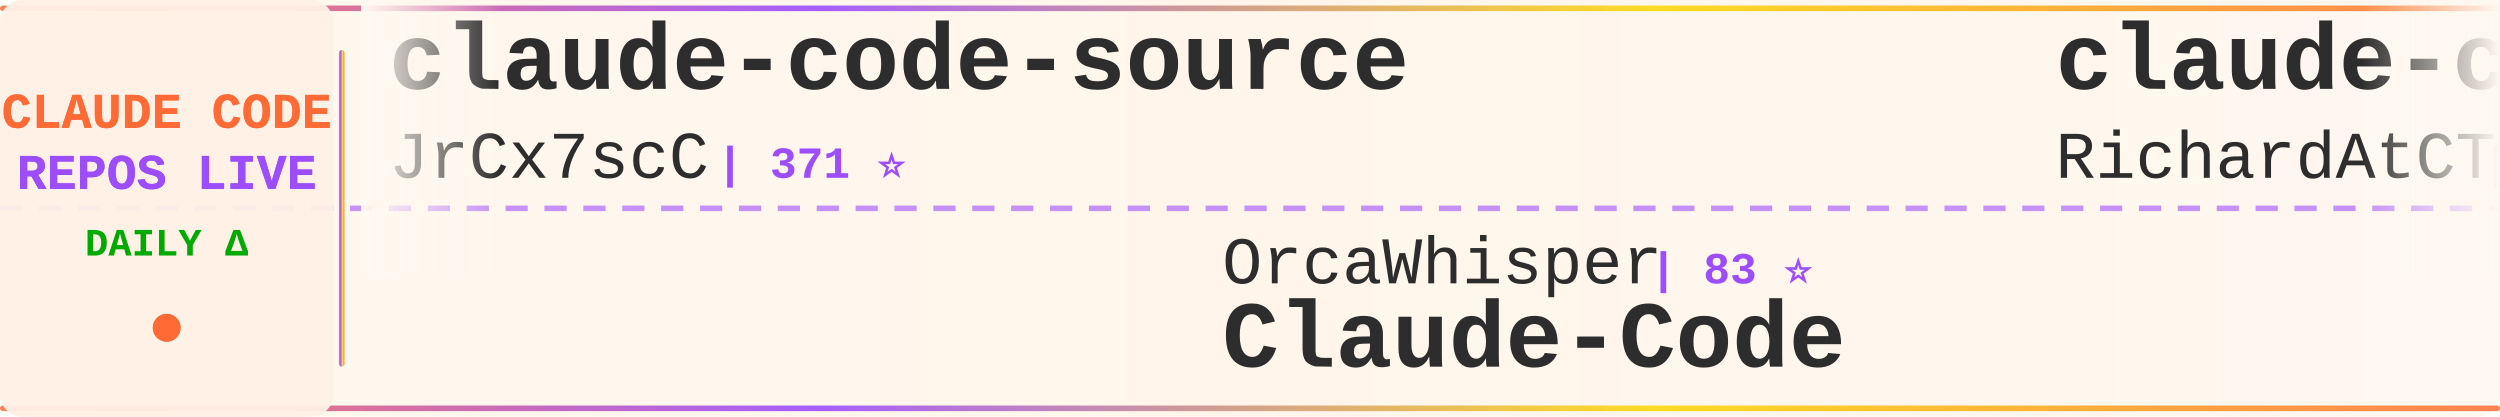
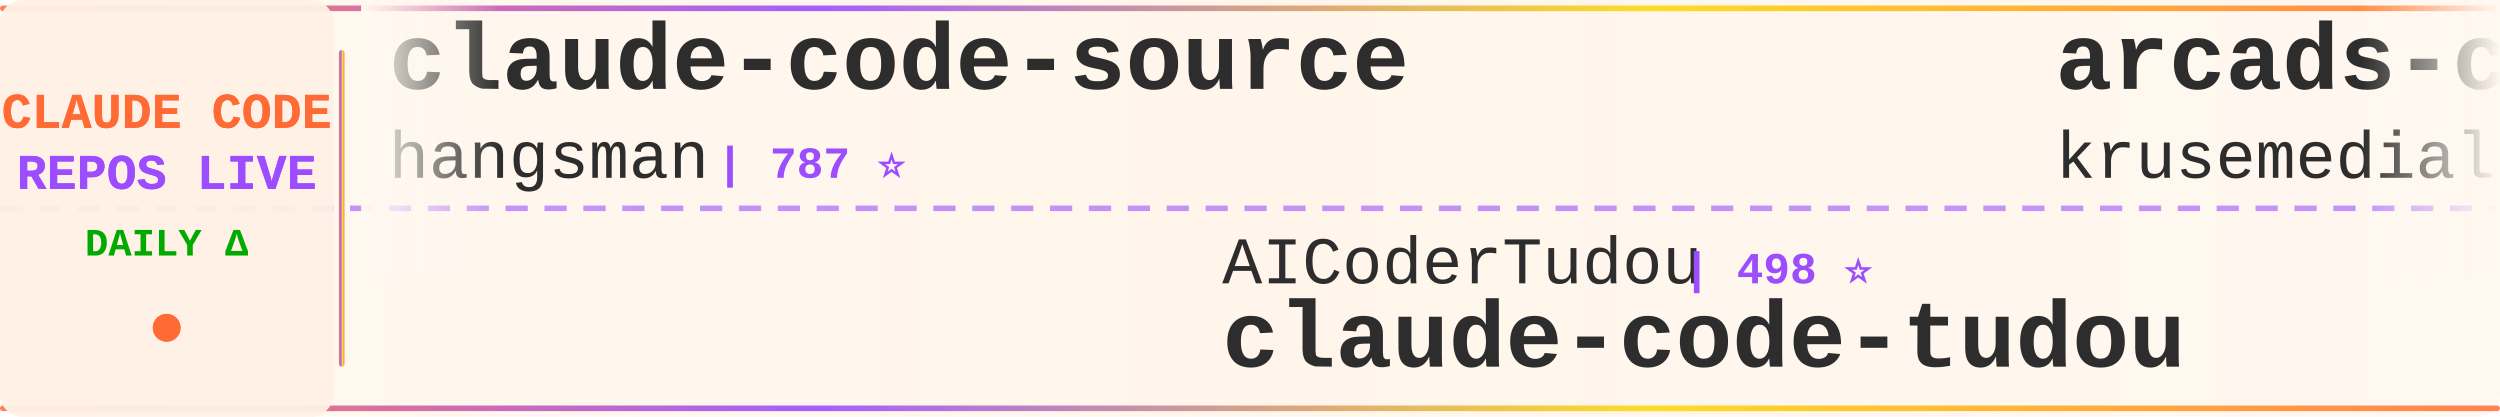
<svg xmlns="http://www.w3.org/2000/svg" width="900" height="150">
  <defs>
    <linearGradient id="tickerBg" x1="0%" y1="0%" x2="100%" y2="0%">
      <stop offset="0%" style="stop-color:#fff8f0;stop-opacity:0.98" />
      <stop offset="50%" style="stop-color:#fff5eb;stop-opacity:1" />
      <stop offset="100%" style="stop-color:#fff8f0;stop-opacity:0.98" />
    </linearGradient>
    <linearGradient id="borderGrad" x1="0%" y1="0%" x2="100%" y2="0%">
      <stop offset="0%" style="stop-color:#FF6B35;stop-opacity:0.85">
        <animate attributeName="stop-opacity" values="0.85;1;0.85" dur="2s" repeatCount="indefinite" />
      </stop>
      <stop offset="33%" style="stop-color:#9C4EFF;stop-opacity:0.9">
        <animate attributeName="stop-opacity" values="0.9;1;0.9" dur="2.2s" repeatCount="indefinite" />
      </stop>
      <stop offset="66%" style="stop-color:#FFD700;stop-opacity:0.85">
        <animate attributeName="stop-opacity" values="0.85;1;0.85" dur="1.8s" repeatCount="indefinite" />
      </stop>
      <stop offset="100%" style="stop-color:#FF6B35;stop-opacity:0.85">
        <animate attributeName="stop-opacity" values="0.85;1;0.85" dur="2s" repeatCount="indefinite" />
      </stop>
    </linearGradient>
    <filter id="textGlow">
      <feGaussianBlur stdDeviation="0.15" result="coloredBlur" />
      <feMerge>
        <feMergeNode in="coloredBlur" />
        <feMergeNode in="SourceGraphic" />
      </feMerge>
    </filter>
    <filter id="metricGlow">
      <feGaussianBlur stdDeviation="0.2" result="coloredBlur" />
      <feMerge>
        <feMergeNode in="coloredBlur" />
        <feMergeNode in="SourceGraphic" />
      </feMerge>
    </filter>
    <linearGradient id="leftFade" x1="0%" y1="0%" x2="100%" y2="0%">
      <stop offset="0%" style="stop-color:#fff8f0;stop-opacity:1" />
      <stop offset="100%" style="stop-color:#fff8f0;stop-opacity:0" />
    </linearGradient>
    <linearGradient id="rightFade" x1="0%" y1="0%" x2="100%" y2="0%">
      <stop offset="0%" style="stop-color:#fff8f0;stop-opacity:0" />
      <stop offset="100%" style="stop-color:#fff8f0;stop-opacity:1" />
    </linearGradient>
  </defs>
  <rect width="900" height="150" fill="url(#tickerBg)" rx="8" />
  <rect x="0" y="2" width="900" height="2" fill="url(#borderGrad)" rx="1" />
  <rect x="0" y="146" width="900" height="2" fill="url(#borderGrad)" rx="1" />
  <line x1="0" y1="75" x2="900" y2="75" stroke="#9C4EFF" stroke-width="2" stroke-dasharray="8 6" opacity="0.6" />
  <rect x="0" y="0" width="120" height="150" fill="#fff0e6" opacity="0.95" rx="8" />
  <text x="60" y="46" font-family="'Courier New', monospace" font-size="18" font-weight="bold" fill="#FF6B35" text-anchor="middle" filter="url(#textGlow)">
    CLAUDE CODE
  </text>
  <text x="60" y="68" font-family="'Courier New', monospace" font-size="18" font-weight="bold" fill="#9C4EFF" text-anchor="middle" filter="url(#textGlow)">
    REPOS LIVE
  </text>
  <text x="60" y="92" font-family="'Courier New', monospace" font-size="14" font-weight="bold" fill="#00aa00" text-anchor="middle">
    DAILY Δ
  </text>
  <circle cx="60" cy="118" r="5" fill="#FF6B35" filter="url(#metricGlow)">
    <animate attributeName="r" values="4;6;4" dur="1.5s" repeatCount="indefinite" />
    <animate attributeName="opacity" values="0.6;1;0.6" dur="1.5s" repeatCount="indefinite" />
  </circle>
  <rect x="122" y="18" width="2" height="114" fill="url(#borderGrad)" rx="1" />
  <clipPath id="tickerClip">
    <rect x="130" y="0" width="770" height="150" />
  </clipPath>
  <g clip-path="url(#tickerClip)">
    <g id="tickerItems">
      <animateTransform attributeName="transform" attributeType="XML" type="translate" from="0 0" to="-3000 0" dur="54s" repeatCount="indefinite" />
      <g transform="translate(0, 0)">
        <text x="140" y="32" font-family="'Courier New', monospace" font-size="34" font-weight="bold" fill="#2d2d2d">claude-code-source</text>
-         <text x="140" y="64" font-family="'Courier New', monospace" font-size="24" font-weight="normal" fill="#2d2d2d" opacity="1.0">JrCx7scC</text>
-         <text x="258" y="64" font-family="'Courier New', monospace" font-size="16" font-weight="bold" fill="#9C4EFF"> | 371 ⭐</text>
+         <text x="140" y="64" font-family="'Courier New', monospace" font-size="24" font-weight="normal" fill="#2d2d2d" opacity="1.0">hangsman</text>
+         <text x="258" y="64" font-family="'Courier New', monospace" font-size="16" font-weight="bold" fill="#9C4EFF"> | 787 ⭐</text>
      </g>
      <g transform="translate(300, 0)">
-         <text x="140" y="102" font-family="'Courier New', monospace" font-size="24" font-weight="normal" fill="#2d2d2d" opacity="1.0">OrcaWhisper</text>
-         <text x="294" y="102" font-family="'Courier New', monospace" font-size="16" font-weight="bold" fill="#9C4EFF"> | 83 ⭐</text>
-         <text x="140" y="132" font-family="'Courier New', monospace" font-size="34" font-weight="bold" fill="#2d2d2d">Claude-Code</text>
+         <text x="140" y="102" font-family="'Courier New', monospace" font-size="24" font-weight="normal" fill="#2d2d2d" opacity="1.0">AICoderTudou</text>
+         <text x="306" y="102" font-family="'Courier New', monospace" font-size="16" font-weight="bold" fill="#9C4EFF"> | 498 ⭐</text>
+         <text x="140" y="132" font-family="'Courier New', monospace" font-size="34" font-weight="bold" fill="#2d2d2d">claude-code-tudou</text>
      </g>
      <g transform="translate(600, 0)">
-         <text x="140" y="32" font-family="'Courier New', monospace" font-size="34" font-weight="bold" fill="#2d2d2d">claude-code-telegram</text>
-         <text x="140" y="64" font-family="'Courier New', monospace" font-size="24" font-weight="normal" fill="#2d2d2d" opacity="1.0">RichardAtCT</text>
-         <text x="294" y="64" font-family="'Courier New', monospace" font-size="16" font-weight="bold" fill="#9C4EFF"> | 2.7K ⭐ +2</text>
+         <text x="140" y="32" font-family="'Courier New', monospace" font-size="34" font-weight="bold" fill="#2d2d2d">arcads-claude-code</text>
+         <text x="140" y="64" font-family="'Courier New', monospace" font-size="24" font-weight="normal" fill="#2d2d2d" opacity="1.0">krusemediallc</text>
+         <text x="318" y="64" font-family="'Courier New', monospace" font-size="16" font-weight="bold" fill="#9C4EFF"> | 987 ⭐ +7</text>
      </g>
      <g transform="translate(900, 0)">
-         <text x="140" y="102" font-family="'Courier New', monospace" font-size="24" font-weight="normal" fill="#2d2d2d" opacity="1.0">liuup</text>
-         <text x="222" y="102" font-family="'Courier New', monospace" font-size="16" font-weight="bold" fill="#9C4EFF"> | 3.5K ⭐ +15</text>
-         <text x="140" y="132" font-family="'Courier New', monospace" font-size="34" font-weight="bold" fill="#2d2d2d">claude-code-analysis</text>
+         <text x="140" y="102" font-family="'Courier New', monospace" font-size="24" font-weight="normal" fill="#2d2d2d" opacity="1.0">Windy3f3f3f3f</text>
+         <text x="318" y="102" font-family="'Courier New', monospace" font-size="16" font-weight="bold" fill="#9C4EFF"> | 2.2K ⭐ +19</text>
+         <text x="140" y="132" font-family="'Courier New', monospace" font-size="34" font-weight="bold" fill="#2d2d2d">claude-code-from-scratch</text>
      </g>
      <g transform="translate(1200, 0)">
-         <text x="140" y="32" font-family="'Courier New', monospace" font-size="34" font-weight="bold" fill="#2d2d2d">skills</text>
-         <text x="140" y="64" font-family="'Courier New', monospace" font-size="24" font-weight="normal" fill="#2d2d2d" opacity="1.0">anthropics</text>
-         <text x="282" y="64" font-family="'Courier New', monospace" font-size="16" font-weight="bold" fill="#9C4EFF"> | 159.5K ⭐ +303</text>
+         <text x="140" y="32" font-family="'Courier New', monospace" font-size="34" font-weight="bold" fill="#2d2d2d">claude-code-from-source</text>
+         <text x="140" y="64" font-family="'Courier New', monospace" font-size="24" font-weight="normal" fill="#2d2d2d" opacity="1.0">alejandrobalderas</text>
+         <text x="366" y="64" font-family="'Courier New', monospace" font-size="16" font-weight="bold" fill="#9C4EFF"> | 2.5K ⭐ +99</text>
      </g>
      <g transform="translate(1500, 0)">
-         <text x="140" y="102" font-family="'Courier New', monospace" font-size="24" font-weight="normal" fill="#2d2d2d" opacity="1.0">digitalsamba</text>
-         <text x="306" y="102" font-family="'Courier New', monospace" font-size="16" font-weight="bold" fill="#9C4EFF"> | 1.7K ⭐ +11</text>
-         <text x="140" y="132" font-family="'Courier New', monospace" font-size="34" font-weight="bold" fill="#2d2d2d">claude-code-video-toolki...</text>
+         <text x="140" y="102" font-family="'Courier New', monospace" font-size="24" font-weight="normal" fill="#2d2d2d" opacity="1.0">jqueryscript</text>
+         <text x="306" y="102" font-family="'Courier New', monospace" font-size="16" font-weight="bold" fill="#9C4EFF"> | 458 ⭐</text>
+         <text x="140" y="132" font-family="'Courier New', monospace" font-size="34" font-weight="bold" fill="#2d2d2d">awesome-claude-code</text>
      </g>
      <g transform="translate(1800, 0)">
-         <text x="140" y="32" font-family="'Courier New', monospace" font-size="34" font-weight="bold" fill="#2d2d2d">claude-code-security-rev...</text>
-         <text x="140" y="64" font-family="'Courier New', monospace" font-size="24" font-weight="normal" fill="#2d2d2d" opacity="1.0">anthropics</text>
-         <text x="282" y="64" font-family="'Courier New', monospace" font-size="16" font-weight="bold" fill="#9C4EFF"> | 5.5K ⭐ +13</text>
+         <text x="140" y="32" font-family="'Courier New', monospace" font-size="34" font-weight="bold" fill="#2d2d2d">claude_codex_bridge</text>
+         <text x="140" y="64" font-family="'Courier New', monospace" font-size="24" font-weight="normal" fill="#2d2d2d" opacity="1.0">SeemSeam</text>
+         <text x="258" y="64" font-family="'Courier New', monospace" font-size="16" font-weight="bold" fill="#9C4EFF"> | 3.2K ⭐ +13</text>
      </g>
      <g transform="translate(2100, 0)">
-         <text x="140" y="102" font-family="'Courier New', monospace" font-size="24" font-weight="normal" fill="#2d2d2d" opacity="1.0">alejandrobalderas</text>
-         <text x="366" y="102" font-family="'Courier New', monospace" font-size="16" font-weight="bold" fill="#9C4EFF"> | 2.5K ⭐ +73</text>
-         <text x="140" y="132" font-family="'Courier New', monospace" font-size="34" font-weight="bold" fill="#2d2d2d">claude-code-from-source</text>
+         <text x="140" y="102" font-family="'Courier New', monospace" font-size="24" font-weight="normal" fill="#2d2d2d" opacity="1.0">pedrohcgs</text>
+         <text x="270" y="102" font-family="'Courier New', monospace" font-size="16" font-weight="bold" fill="#9C4EFF"> | 1.4K ⭐ +12</text>
+         <text x="140" y="132" font-family="'Courier New', monospace" font-size="34" font-weight="bold" fill="#2d2d2d">claude-code-my-workflow</text>
      </g>
      <g transform="translate(2400, 0)">
-         <text x="140" y="32" font-family="'Courier New', monospace" font-size="34" font-weight="bold" fill="#2d2d2d">claude-code-hooks-master...</text>
-         <text x="140" y="64" font-family="'Courier New', monospace" font-size="24" font-weight="normal" fill="#2d2d2d" opacity="1.0">disler</text>
-         <text x="234" y="64" font-family="'Courier New', monospace" font-size="16" font-weight="bold" fill="#9C4EFF"> | 3.8K ⭐ +3</text>
+         <text x="140" y="32" font-family="'Courier New', monospace" font-size="34" font-weight="bold" fill="#2d2d2d">Auto-claude-code-researc...</text>
+         <text x="140" y="64" font-family="'Courier New', monospace" font-size="24" font-weight="normal" fill="#2d2d2d" opacity="1.0">wanshuiyin</text>
+         <text x="282" y="64" font-family="'Courier New', monospace" font-size="16" font-weight="bold" fill="#9C4EFF"> | 13.2K ⭐ +54</text>
      </g>
      <g transform="translate(2700, 0)">
-         <text x="140" y="102" font-family="'Courier New', monospace" font-size="24" font-weight="normal" fill="#2d2d2d" opacity="1.0">Piebald-AI</text>
-         <text x="282" y="102" font-family="'Courier New', monospace" font-size="16" font-weight="bold" fill="#9C4EFF"> | 11.7K ⭐ +44</text>
-         <text x="140" y="132" font-family="'Courier New', monospace" font-size="34" font-weight="bold" fill="#2d2d2d">claude-code-system-promp...</text>
+         <text x="140" y="102" font-family="'Courier New', monospace" font-size="24" font-weight="normal" fill="#2d2d2d" opacity="1.0">centminmod</text>
+         <text x="282" y="102" font-family="'Courier New', monospace" font-size="16" font-weight="bold" fill="#9C4EFF"> | 2.5K ⭐ +1</text>
+         <text x="140" y="132" font-family="'Courier New', monospace" font-size="34" font-weight="bold" fill="#2d2d2d">my-claude-code-setup</text>
      </g>
      <g transform="translate(3000, 0)">
        <text x="140" y="32" font-family="'Courier New', monospace" font-size="34" font-weight="bold" fill="#2d2d2d">claude-code-source</text>
-         <text x="140" y="64" font-family="'Courier New', monospace" font-size="24" font-weight="normal" fill="#2d2d2d" opacity="1.0">JrCx7scC</text>
-         <text x="258" y="64" font-family="'Courier New', monospace" font-size="16" font-weight="bold" fill="#9C4EFF"> | 371 ⭐</text>
+         <text x="140" y="64" font-family="'Courier New', monospace" font-size="24" font-weight="normal" fill="#2d2d2d" opacity="1.0">hangsman</text>
+         <text x="258" y="64" font-family="'Courier New', monospace" font-size="16" font-weight="bold" fill="#9C4EFF"> | 787 ⭐</text>
      </g>
      <g transform="translate(3300, 0)">
-         <text x="140" y="102" font-family="'Courier New', monospace" font-size="24" font-weight="normal" fill="#2d2d2d" opacity="1.0">OrcaWhisper</text>
-         <text x="294" y="102" font-family="'Courier New', monospace" font-size="16" font-weight="bold" fill="#9C4EFF"> | 83 ⭐</text>
-         <text x="140" y="132" font-family="'Courier New', monospace" font-size="34" font-weight="bold" fill="#2d2d2d">Claude-Code</text>
+         <text x="140" y="102" font-family="'Courier New', monospace" font-size="24" font-weight="normal" fill="#2d2d2d" opacity="1.0">AICoderTudou</text>
+         <text x="306" y="102" font-family="'Courier New', monospace" font-size="16" font-weight="bold" fill="#9C4EFF"> | 498 ⭐</text>
+         <text x="140" y="132" font-family="'Courier New', monospace" font-size="34" font-weight="bold" fill="#2d2d2d">claude-code-tudou</text>
      </g>
      <g transform="translate(3600, 0)">
-         <text x="140" y="32" font-family="'Courier New', monospace" font-size="34" font-weight="bold" fill="#2d2d2d">claude-code-telegram</text>
-         <text x="140" y="64" font-family="'Courier New', monospace" font-size="24" font-weight="normal" fill="#2d2d2d" opacity="1.0">RichardAtCT</text>
-         <text x="294" y="64" font-family="'Courier New', monospace" font-size="16" font-weight="bold" fill="#9C4EFF"> | 2.7K ⭐ +2</text>
+         <text x="140" y="32" font-family="'Courier New', monospace" font-size="34" font-weight="bold" fill="#2d2d2d">arcads-claude-code</text>
+         <text x="140" y="64" font-family="'Courier New', monospace" font-size="24" font-weight="normal" fill="#2d2d2d" opacity="1.0">krusemediallc</text>
+         <text x="318" y="64" font-family="'Courier New', monospace" font-size="16" font-weight="bold" fill="#9C4EFF"> | 987 ⭐ +7</text>
      </g>
      <g transform="translate(3900, 0)">
-         <text x="140" y="102" font-family="'Courier New', monospace" font-size="24" font-weight="normal" fill="#2d2d2d" opacity="1.0">liuup</text>
-         <text x="222" y="102" font-family="'Courier New', monospace" font-size="16" font-weight="bold" fill="#9C4EFF"> | 3.5K ⭐ +15</text>
-         <text x="140" y="132" font-family="'Courier New', monospace" font-size="34" font-weight="bold" fill="#2d2d2d">claude-code-analysis</text>
+         <text x="140" y="102" font-family="'Courier New', monospace" font-size="24" font-weight="normal" fill="#2d2d2d" opacity="1.0">Windy3f3f3f3f</text>
+         <text x="318" y="102" font-family="'Courier New', monospace" font-size="16" font-weight="bold" fill="#9C4EFF"> | 2.2K ⭐ +19</text>
+         <text x="140" y="132" font-family="'Courier New', monospace" font-size="34" font-weight="bold" fill="#2d2d2d">claude-code-from-scratch</text>
      </g>
    </g>
  </g>
  <rect x="130" y="0" width="50" height="100" fill="url(#leftFade)" />
  <rect x="850" y="0" width="50" height="100" fill="url(#rightFade)" />
</svg>
